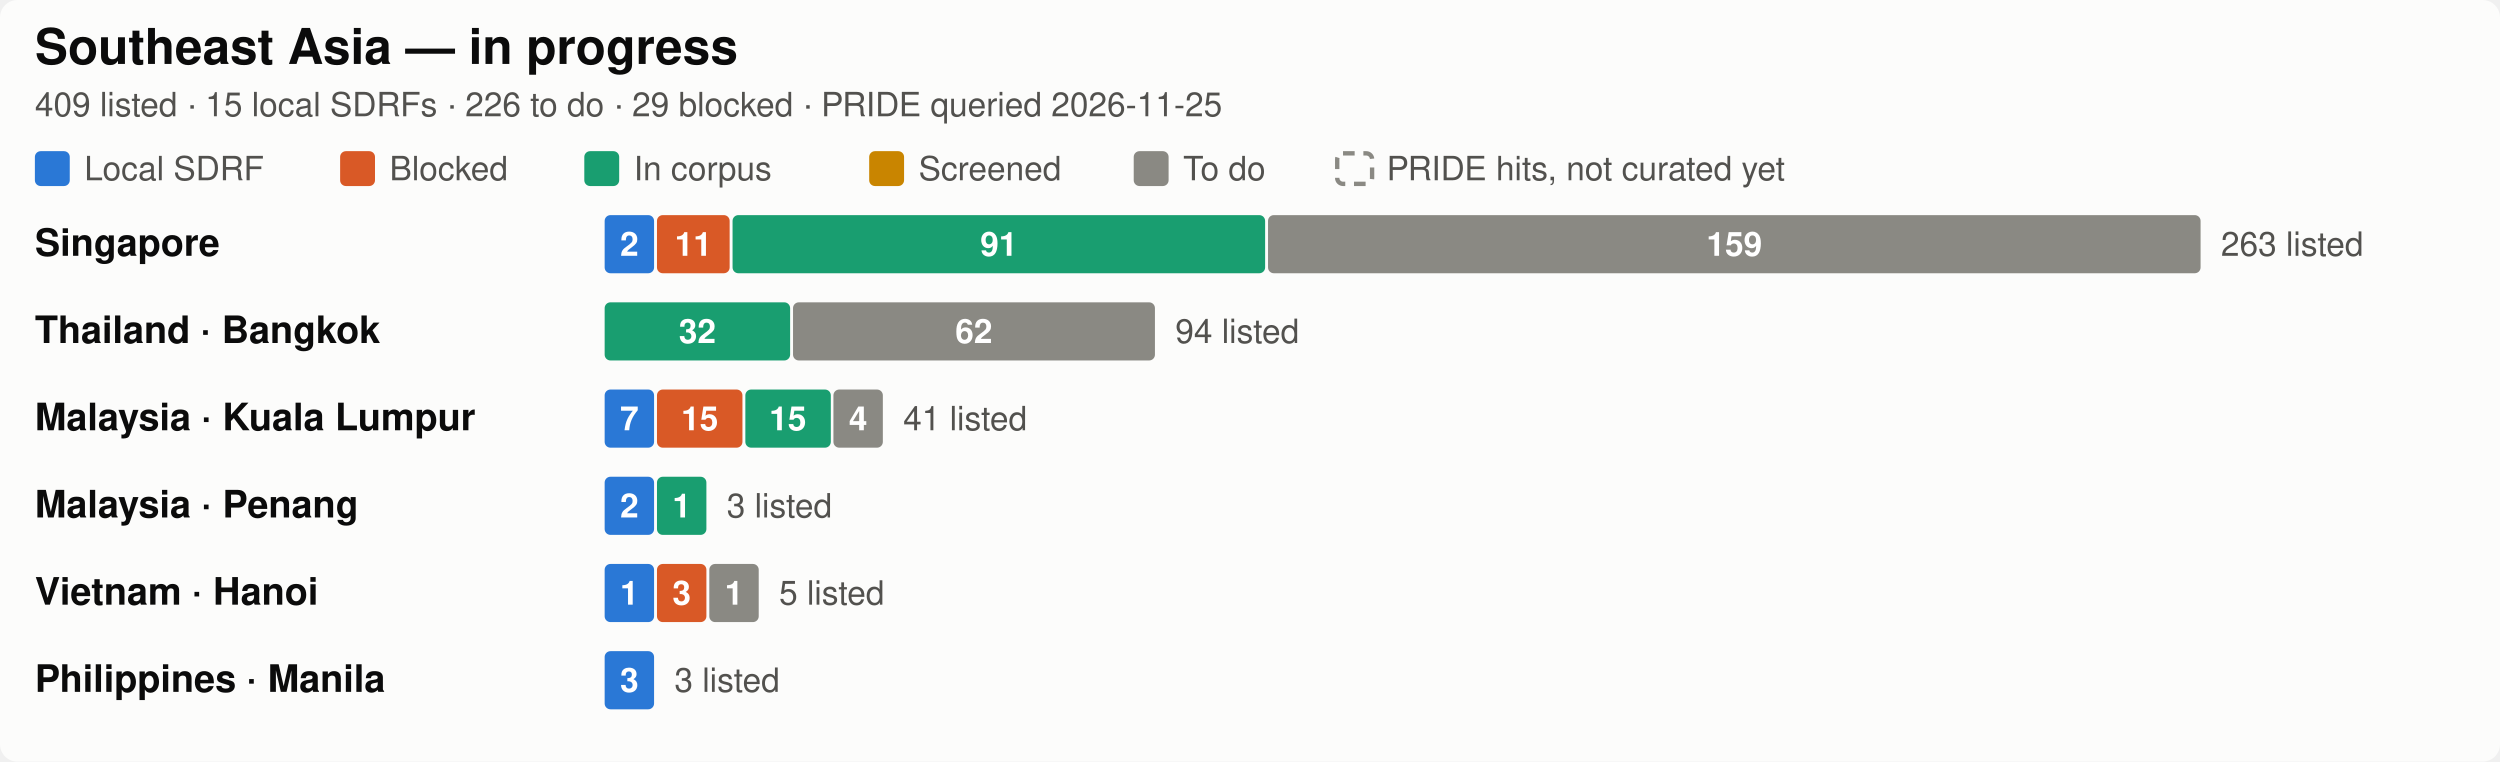
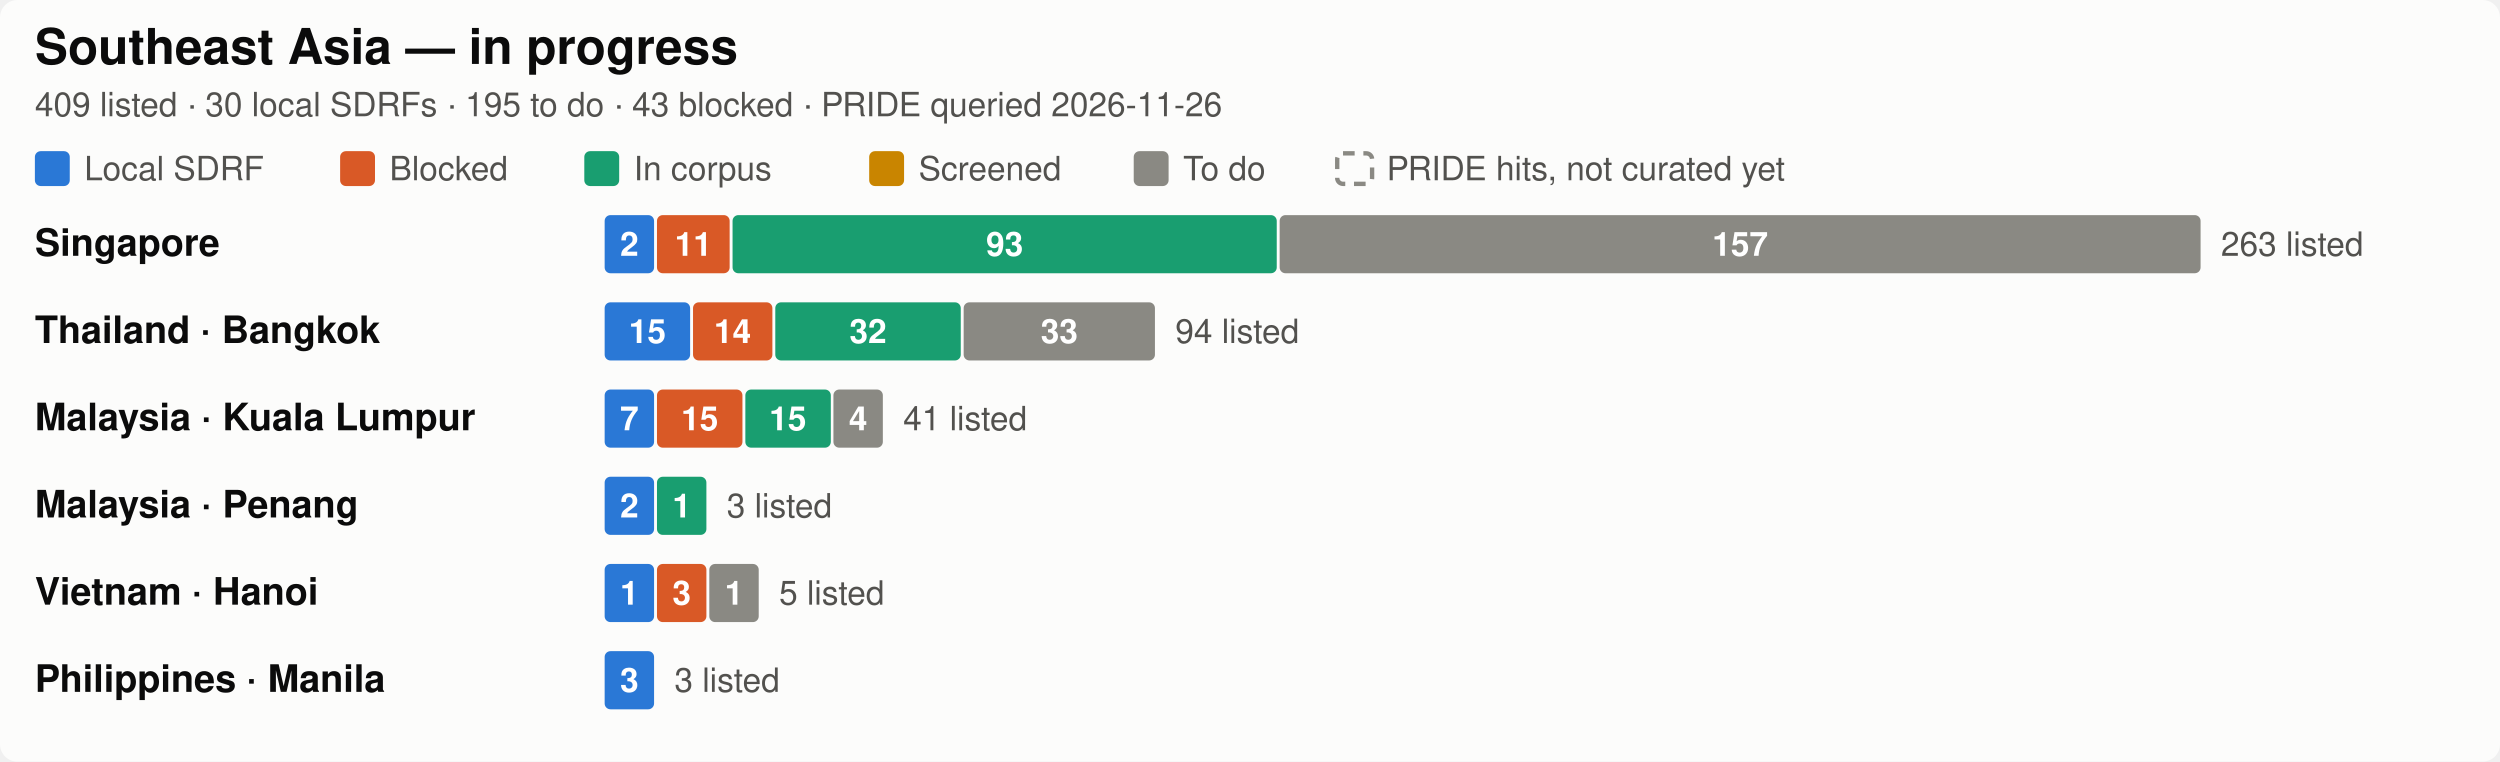
<svg xmlns="http://www.w3.org/2000/svg" width="860" height="262" viewBox="0 0 860 262" role="img" aria-label="Southeast Asia SDRF progress by city">
  <style>
  .bg { fill: #fcfcfb; }
  .title { fill: #0b0b0b; font-size: 17px; font-weight: 600; }
  .city { fill: #0b0b0b; font-size: 13px; font-weight: 600; }
  .sub, .legend, .total, .axis { fill: #52514e; font-size: 11.5px; }
  .seg { font-size: 11.5px; font-weight: 600; fill: #ffffff; font-variant-numeric: tabular-nums; }
  .uncurated { fill: none; stroke: #8a8983; stroke-width: 1.5; stroke-dasharray: 4 3; }
  .grid { stroke: #e8e7e2; stroke-width: 1; }
  text { font-family: -apple-system, "Segoe UI", Helvetica, Arial, sans-serif; }
  .c-annotated { fill: #2a78d6; }
  .c-blocked { fill: #d95926; }
  .c-in_corpus { fill: #199e70; }
  .c-screened { fill: #c98500; }
  .c-todo { fill: #8a8983; }

  @media (prefers-color-scheme: dark) {
    .bg { fill: #1a1a19; }
    .title, .city { fill: #ffffff; }
    .sub, .legend, .total, .axis { fill: #c3c2b7; }
    .uncurated { stroke: #8f8e86; }
    .grid { stroke: #3a3a37; }
    .c-annotated { fill: #3987e5; }
    .c-blocked { fill: #d95926; }
    .c-in_corpus { fill: #199e70; }
    .c-screened { fill: #c98500; }
    .c-todo { fill: #6b6a65; }
  }
</style>
  <rect class="bg" width="860" height="262" rx="6" />
  <text class="title" x="12" y="22">Southeast Asia — in progress</text>
-   <text class="sub" x="12" y="40">409 listed · 15 local SDRFs · 226 to do · 29 blocked · PRIDE queried 2026-11-25</text>
+   <text class="sub" x="12" y="40">409 listed · 30 local SDRFs · 195 to do · 43 blocked · PRIDE queried 2026-11-26</text>
  <rect class="c-annotated" fill="#2a78d6" x="12" y="52" width="12" height="12" rx="2" />
  <text class="legend" x="29" y="62">Local SDRF</text>
  <rect class="c-blocked" fill="#d95926" x="117" y="52" width="12" height="12" rx="2" />
  <text class="legend" x="134" y="62">Blocked</text>
  <rect class="c-in_corpus" fill="#199e70" x="201" y="52" width="12" height="12" rx="2" />
  <text class="legend" x="218" y="62">In corpus</text>
  <rect class="c-screened" fill="#c98500" x="299" y="52" width="12" height="12" rx="2" />
  <text class="legend" x="316" y="62">Screened</text>
  <rect class="c-todo" fill="#8a8983" x="390" y="52" width="12" height="12" rx="2" />
  <text class="legend" x="407" y="62">To do</text>
  <rect class="uncurated" fill="none" stroke="#8a8983" x="460" y="52.75" width="12" height="10.5" rx="2" />
  <text class="legend" x="477" y="62">PRIDE hits, not curated yet</text>
  <text class="city" x="12" y="88.0">Singapore</text>
  <rect class="c-annotated" fill="#2a78d6" x="208.0" y="74" width="17.0" height="20" rx="2" />
  <text class="seg" x="216.5" y="88.0" text-anchor="middle">2</text>
  <rect class="c-blocked" fill="#d95926" x="226.0" y="74" width="25.0" height="20" rx="2" />
  <text class="seg" x="238.5" y="88.0" text-anchor="middle">11</text>
-   <rect class="c-in_corpus" fill="#199e70" x="252.0" y="74" width="183.2" height="20" rx="2" />
-   <text class="seg" x="343.6" y="88.0" text-anchor="middle">91</text>
-   <rect class="c-todo" fill="#8a8983" x="436.2" y="74" width="320.8" height="20" rx="2" />
-   <text class="seg" x="596.6" y="88.0" text-anchor="middle">159</text>
+   <rect class="c-in_corpus" fill="#199e70" x="252.0" y="74" width="187.2" height="20" rx="2" />
+   <text class="seg" x="345.6" y="88.0" text-anchor="middle">93</text>
+   <rect class="c-todo" fill="#8a8983" x="440.2" y="74" width="316.8" height="20" rx="2" />
+   <text class="seg" x="598.6" y="88.0" text-anchor="middle">157</text>
  <text class="total" x="764.0" y="88.0">263 listed</text>
  <text class="city" x="12" y="118.0">Thailand · Bangkok</text>
-   <rect class="c-in_corpus" fill="#199e70" x="208.0" y="104" width="63.8" height="20" rx="2" />
-   <text class="seg" x="239.9" y="118.0" text-anchor="middle">32</text>
-   <rect class="c-todo" fill="#8a8983" x="272.8" y="104" width="124.5" height="20" rx="2" />
-   <text class="seg" x="335.0" y="118.0" text-anchor="middle">62</text>
+   <rect class="c-annotated" fill="#2a78d6" x="208.0" y="104" width="29.4" height="20" rx="2" />
+   <text class="seg" x="222.7" y="118.0" text-anchor="middle">15</text>
+   <rect class="c-blocked" fill="#d95926" x="238.4" y="104" width="27.3" height="20" rx="2" />
+   <text class="seg" x="252.0" y="118.0" text-anchor="middle">14</text>
+   <rect class="c-in_corpus" fill="#199e70" x="266.7" y="104" width="63.8" height="20" rx="2" />
+   <text class="seg" x="298.6" y="118.0" text-anchor="middle">32</text>
+   <rect class="c-todo" fill="#8a8983" x="331.5" y="104" width="65.8" height="20" rx="2" />
+   <text class="seg" x="364.4" y="118.0" text-anchor="middle">33</text>
  <text class="total" x="404.3" y="118.0">94 listed</text>
  <text class="city" x="12" y="148.0">Malaysia · Kuala Lumpur</text>
  <rect class="c-annotated" fill="#2a78d6" x="208.0" y="134" width="17.0" height="20" rx="2" />
  <text class="seg" x="216.5" y="148.0" text-anchor="middle">7</text>
  <rect class="c-blocked" fill="#d95926" x="226.0" y="134" width="29.4" height="20" rx="2" />
  <text class="seg" x="240.7" y="148.0" text-anchor="middle">15</text>
  <rect class="c-in_corpus" fill="#199e70" x="256.4" y="134" width="29.4" height="20" rx="2" />
  <text class="seg" x="271.0" y="148.0" text-anchor="middle">15</text>
  <rect class="c-todo" fill="#8a8983" x="286.7" y="134" width="17.0" height="20" rx="2" />
  <text class="seg" x="295.2" y="148.0" text-anchor="middle">4</text>
  <text class="total" x="310.7" y="148.0">41 listed</text>
  <text class="city" x="12" y="178.0">Malaysia · Penang</text>
  <rect class="c-annotated" fill="#2a78d6" x="208.0" y="164" width="17.0" height="20" rx="2" />
  <text class="seg" x="216.5" y="178.0" text-anchor="middle">2</text>
  <rect class="c-in_corpus" fill="#199e70" x="226.0" y="164" width="17.0" height="20" rx="2" />
  <text class="seg" x="234.5" y="178.0" text-anchor="middle">1</text>
  <text class="total" x="250.0" y="178.0">3 listed</text>
  <text class="city" x="12" y="208.0">Vietnam · Hanoi</text>
  <rect class="c-annotated" fill="#2a78d6" x="208.0" y="194" width="17.0" height="20" rx="2" />
  <text class="seg" x="216.5" y="208.0" text-anchor="middle">1</text>
  <rect class="c-blocked" fill="#d95926" x="226.0" y="194" width="17.0" height="20" rx="2" />
  <text class="seg" x="234.5" y="208.0" text-anchor="middle">3</text>
  <rect class="c-todo" fill="#8a8983" x="244.0" y="194" width="17.0" height="20" rx="2" />
  <text class="seg" x="252.5" y="208.0" text-anchor="middle">1</text>
  <text class="total" x="268.0" y="208.0">5 listed</text>
  <text class="city" x="12" y="238.0">Philippines · Manila</text>
  <rect class="c-annotated" fill="#2a78d6" x="208.0" y="224" width="17.0" height="20" rx="2" />
  <text class="seg" x="216.5" y="238.0" text-anchor="middle">3</text>
  <text class="total" x="232.0" y="238.0">3 listed</text>
</svg>
